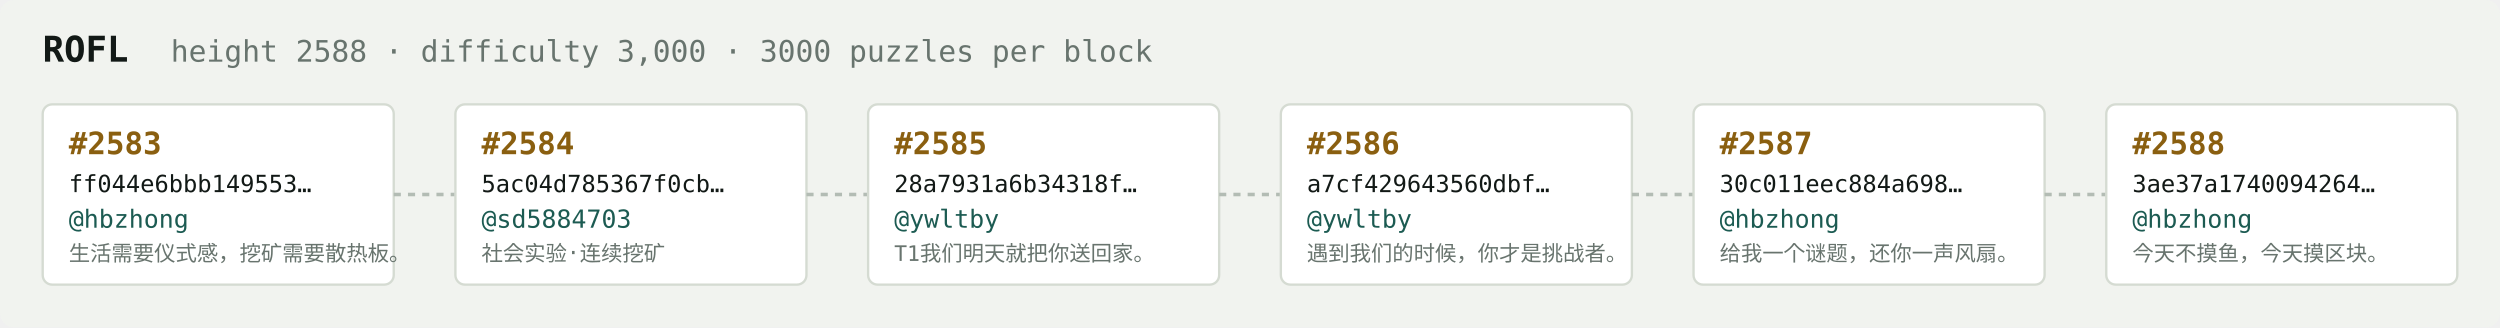
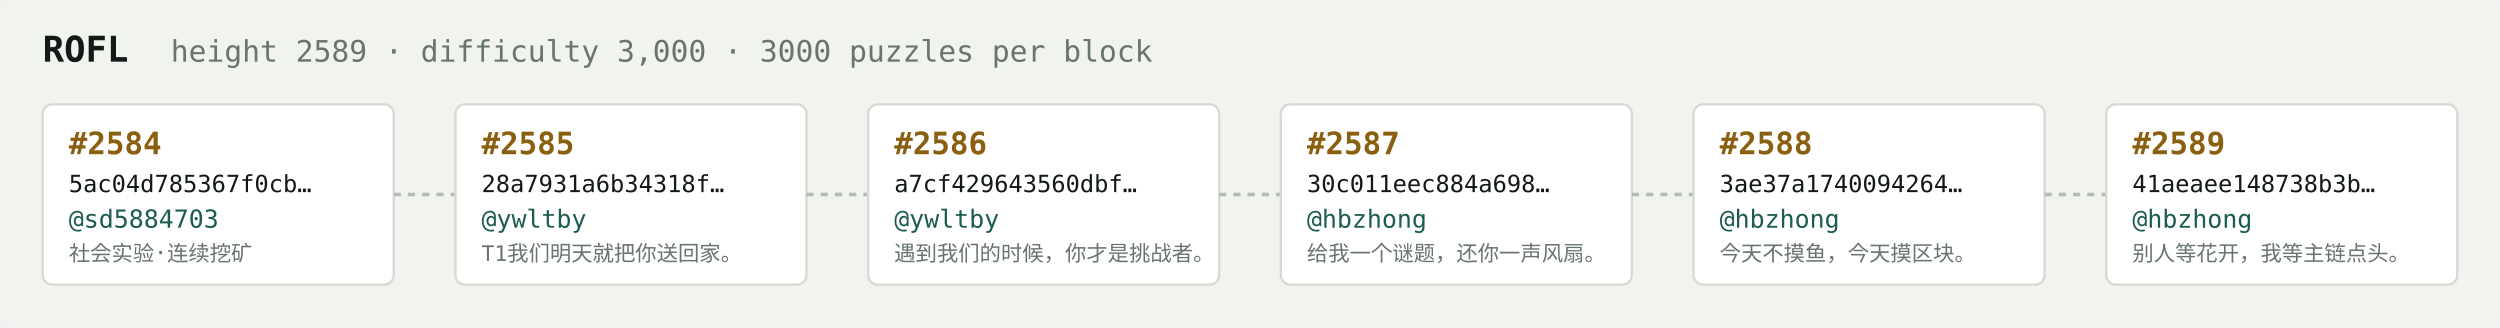
<svg xmlns="http://www.w3.org/2000/svg" width="1054" height="138" viewBox="0 0 1054 138" font-family="ui-monospace,SFMono-Regular,Menlo,monospace">
  <rect fill="#f1f3ef" width="1054" height="138" rx="6" />
  <text x="18" y="26" fill="#121916" font-size="15" font-weight="700">ROFL</text>
-   <text x="72" y="26" fill="#68746e" font-size="12.5">height 2588 · difficulty 3,000 · 3000 puzzles per block</text>
+   <text x="72" y="26" fill="#68746e" font-size="12.5">height 2589 · difficulty 3,000 · 3000 puzzles per block</text>
  <rect x="18" y="44" width="148" height="76" rx="4" fill="#ffffff" stroke="#d5dbd2" stroke-width="1" />
-   <text x="29" y="65" fill="#8a5f10" font-size="13" font-weight="700">#2583</text>
-   <text x="29" y="81" fill="#121916" font-size="10">ff044e6bbb149553…</text>
-   <text x="29" y="96" fill="#1c5b52" font-size="10.5">@hbzhong</text>
-   <text x="29" y="110" fill="#68746e" font-size="9">生活需要仪式感，挖矿需要散热板。</text>
+   <text x="29" y="65" fill="#8a5f10" font-size="13" font-weight="700">#2584</text>
+   <text x="29" y="81" fill="#121916" font-size="10">5ac04d785367f0cb…</text>
+   <text x="29" y="96" fill="#1c5b52" font-size="10.5">@sd5884703</text>
+   <text x="29" y="110" fill="#68746e" font-size="9">社会实验·连续挖矿</text>
  <line x1="166" y1="82.0" x2="192" y2="82.0" stroke="#b3bcb4" stroke-width="1.5" stroke-dasharray="3 3" />
  <rect x="192" y="44" width="148" height="76" rx="4" fill="#ffffff" stroke="#d5dbd2" stroke-width="1" />
-   <text x="203" y="65" fill="#8a5f10" font-size="13" font-weight="700">#2584</text>
-   <text x="203" y="81" fill="#121916" font-size="10">5ac04d785367f0cb…</text>
-   <text x="203" y="96" fill="#1c5b52" font-size="10.5">@sd5884703</text>
-   <text x="203" y="110" fill="#68746e" font-size="9">社会实验·连续挖矿</text>
+   <text x="203" y="65" fill="#8a5f10" font-size="13" font-weight="700">#2585</text>
+   <text x="203" y="81" fill="#121916" font-size="10">28a7931a6b34318f…</text>
+   <text x="203" y="96" fill="#1c5b52" font-size="10.5">@ywltby</text>
+   <text x="203" y="110" fill="#68746e" font-size="9">T1我们明天就把你送回家。</text>
  <line x1="340" y1="82.0" x2="366" y2="82.0" stroke="#b3bcb4" stroke-width="1.5" stroke-dasharray="3 3" />
  <rect x="366" y="44" width="148" height="76" rx="4" fill="#ffffff" stroke="#d5dbd2" stroke-width="1" />
-   <text x="377" y="65" fill="#8a5f10" font-size="13" font-weight="700">#2585</text>
-   <text x="377" y="81" fill="#121916" font-size="10">28a7931a6b34318f…</text>
+   <text x="377" y="65" fill="#8a5f10" font-size="13" font-weight="700">#2586</text>
+   <text x="377" y="81" fill="#121916" font-size="10">a7cf429643560dbf…</text>
  <text x="377" y="96" fill="#1c5b52" font-size="10.5">@ywltby</text>
-   <text x="377" y="110" fill="#68746e" font-size="9">T1我们明天就把你送回家。</text>
+   <text x="377" y="110" fill="#68746e" font-size="9">遇到我们的时候，你才是挑战者。</text>
  <line x1="514" y1="82.0" x2="540" y2="82.0" stroke="#b3bcb4" stroke-width="1.5" stroke-dasharray="3 3" />
  <rect x="540" y="44" width="148" height="76" rx="4" fill="#ffffff" stroke="#d5dbd2" stroke-width="1" />
-   <text x="551" y="65" fill="#8a5f10" font-size="13" font-weight="700">#2586</text>
-   <text x="551" y="81" fill="#121916" font-size="10">a7cf429643560dbf…</text>
-   <text x="551" y="96" fill="#1c5b52" font-size="10.5">@ywltby</text>
-   <text x="551" y="110" fill="#68746e" font-size="9">遇到我们的时候，你才是挑战者。</text>
+   <text x="551" y="65" fill="#8a5f10" font-size="13" font-weight="700">#2587</text>
+   <text x="551" y="81" fill="#121916" font-size="10">30c011eec884a698…</text>
+   <text x="551" y="96" fill="#1c5b52" font-size="10.5">@hbzhong</text>
+   <text x="551" y="110" fill="#68746e" font-size="9">给我一个谜题，还你一声风扇。</text>
  <line x1="688" y1="82.0" x2="714" y2="82.0" stroke="#b3bcb4" stroke-width="1.5" stroke-dasharray="3 3" />
  <rect x="714" y="44" width="148" height="76" rx="4" fill="#ffffff" stroke="#d5dbd2" stroke-width="1" />
-   <text x="725" y="65" fill="#8a5f10" font-size="13" font-weight="700">#2587</text>
-   <text x="725" y="81" fill="#121916" font-size="10">30c011eec884a698…</text>
+   <text x="725" y="65" fill="#8a5f10" font-size="13" font-weight="700">#2588</text>
+   <text x="725" y="81" fill="#121916" font-size="10">3ae37a1740094264…</text>
  <text x="725" y="96" fill="#1c5b52" font-size="10.5">@hbzhong</text>
-   <text x="725" y="110" fill="#68746e" font-size="9">给我一个谜题，还你一声风扇。</text>
+   <text x="725" y="110" fill="#68746e" font-size="9">今天不摸鱼，今天摸区块。</text>
  <line x1="862" y1="82.0" x2="888" y2="82.0" stroke="#b3bcb4" stroke-width="1.5" stroke-dasharray="3 3" />
  <rect x="888" y="44" width="148" height="76" rx="4" fill="#ffffff" stroke="#d5dbd2" stroke-width="1" />
-   <text x="899" y="65" fill="#8a5f10" font-size="13" font-weight="700">#2588</text>
-   <text x="899" y="81" fill="#121916" font-size="10">3ae37a1740094264…</text>
+   <text x="899" y="65" fill="#8a5f10" font-size="13" font-weight="700">#2589</text>
+   <text x="899" y="81" fill="#121916" font-size="10">41aeaee148738b3b…</text>
  <text x="899" y="96" fill="#1c5b52" font-size="10.5">@hbzhong</text>
-   <text x="899" y="110" fill="#68746e" font-size="9">今天不摸鱼，今天摸区块。</text>
+   <text x="899" y="110" fill="#68746e" font-size="9">别人等花开，我等主链点头。</text>
</svg>
